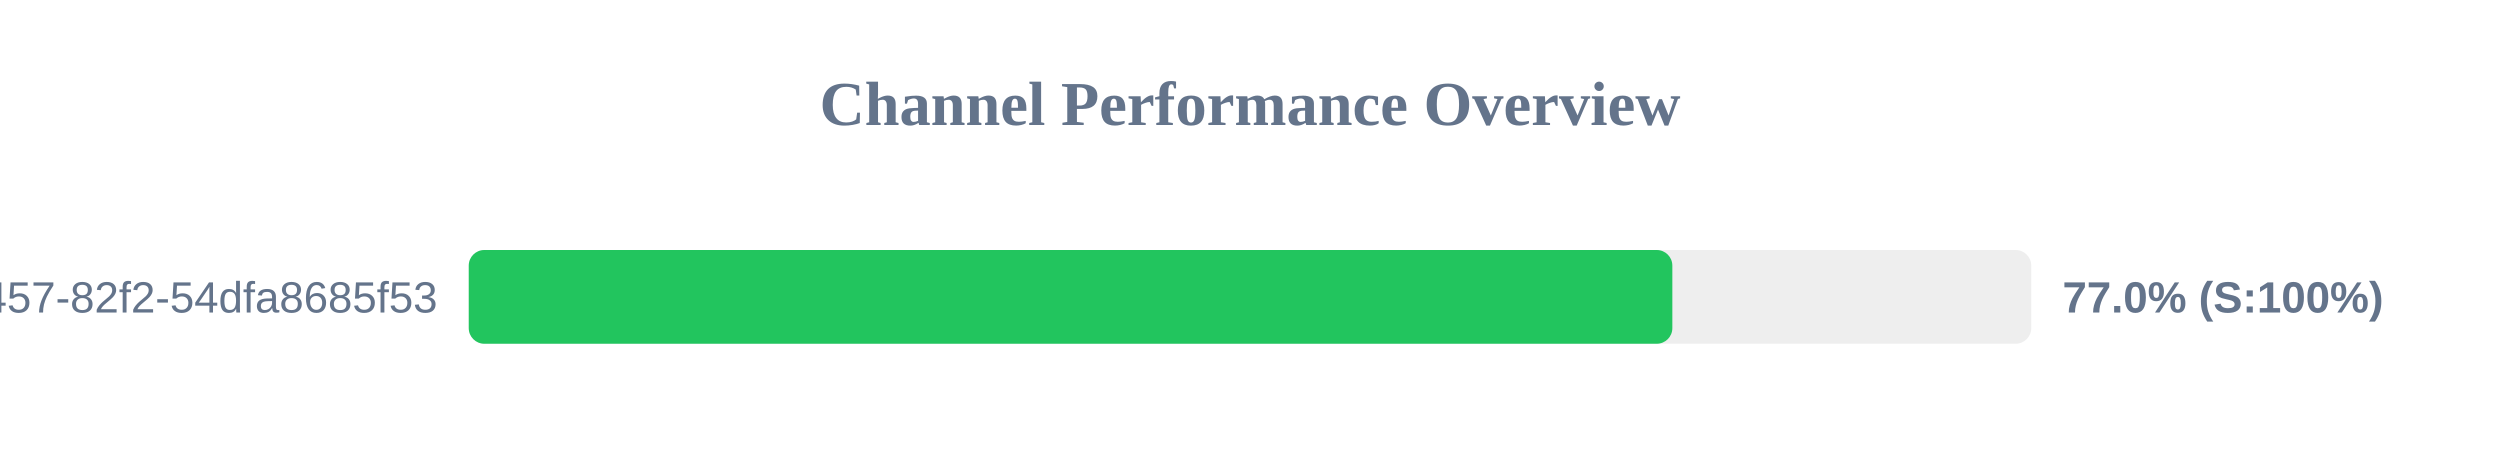
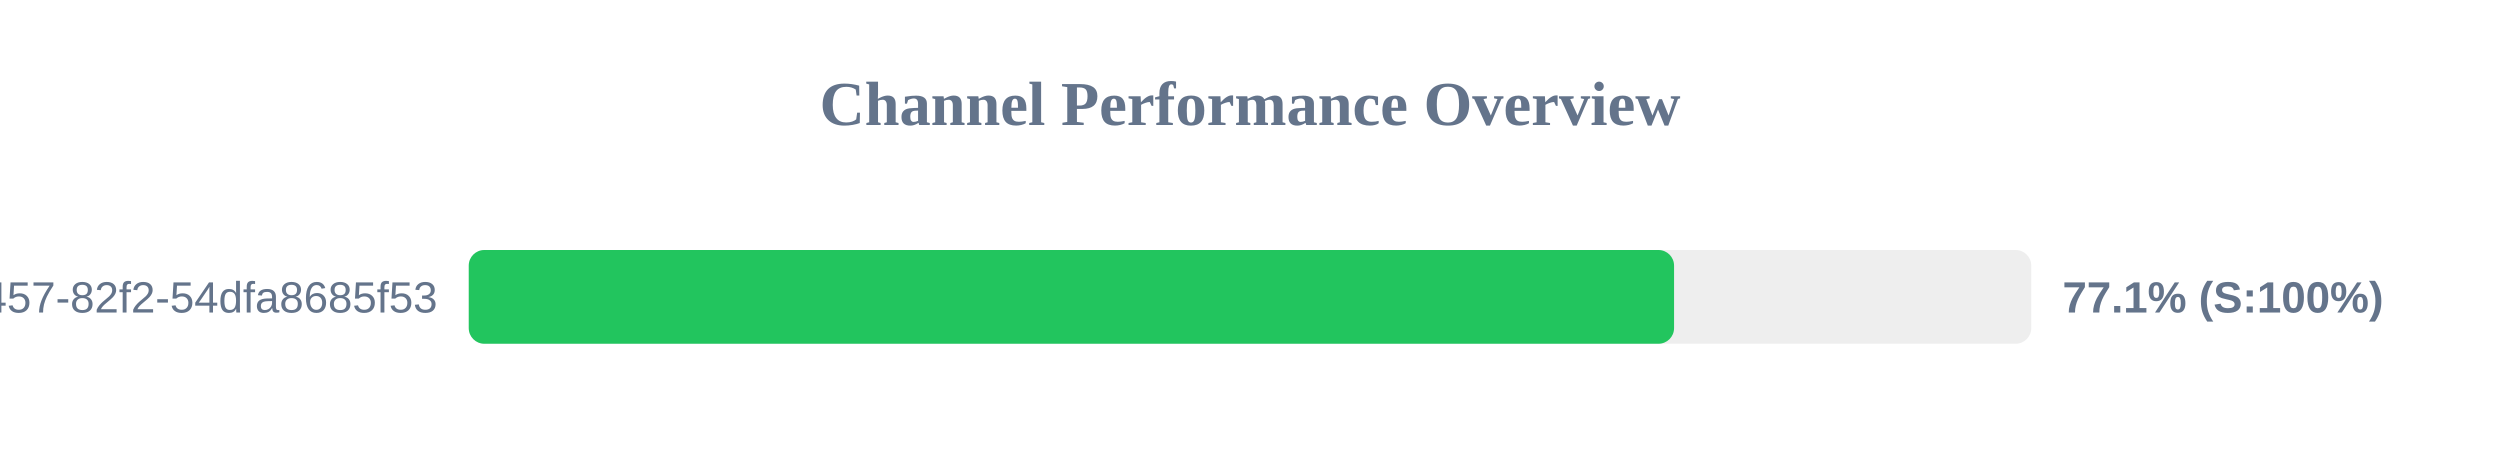
<svg xmlns="http://www.w3.org/2000/svg" width="800" height="150" version="1.1">
  <style>
        .row { font: 14px Arial; fill: #64748b; }
        .score { font: bold 14px Arial; fill: #64748b; }
    </style>
  <text x="400" y="40" text-anchor="middle" font-size="20px" font-weight="bold" fill="#64748b">Channel Performance Overview</text>
  <rect x="150" y="80" width="500" height="30" fill="#eee" rx="5" />
-   <rect x="150" y="80" width="385.15" height="30" fill="#22c55e" rx="5" />
+   <rect x="150" y="80" width="385.7" height="30" fill="#22c55e" rx="5" />
  <text x="140" y="100" text-anchor="end" class="row">?uuid=413c8b50-96bf-4457-82f2-54dfa8685f53</text>
-   <text x="660" y="100" text-anchor="start" class="score">77.0% (S:100%)</text>
+   <text x="660" y="100" text-anchor="start" class="score">77.1% (S:100%)</text>
</svg>
